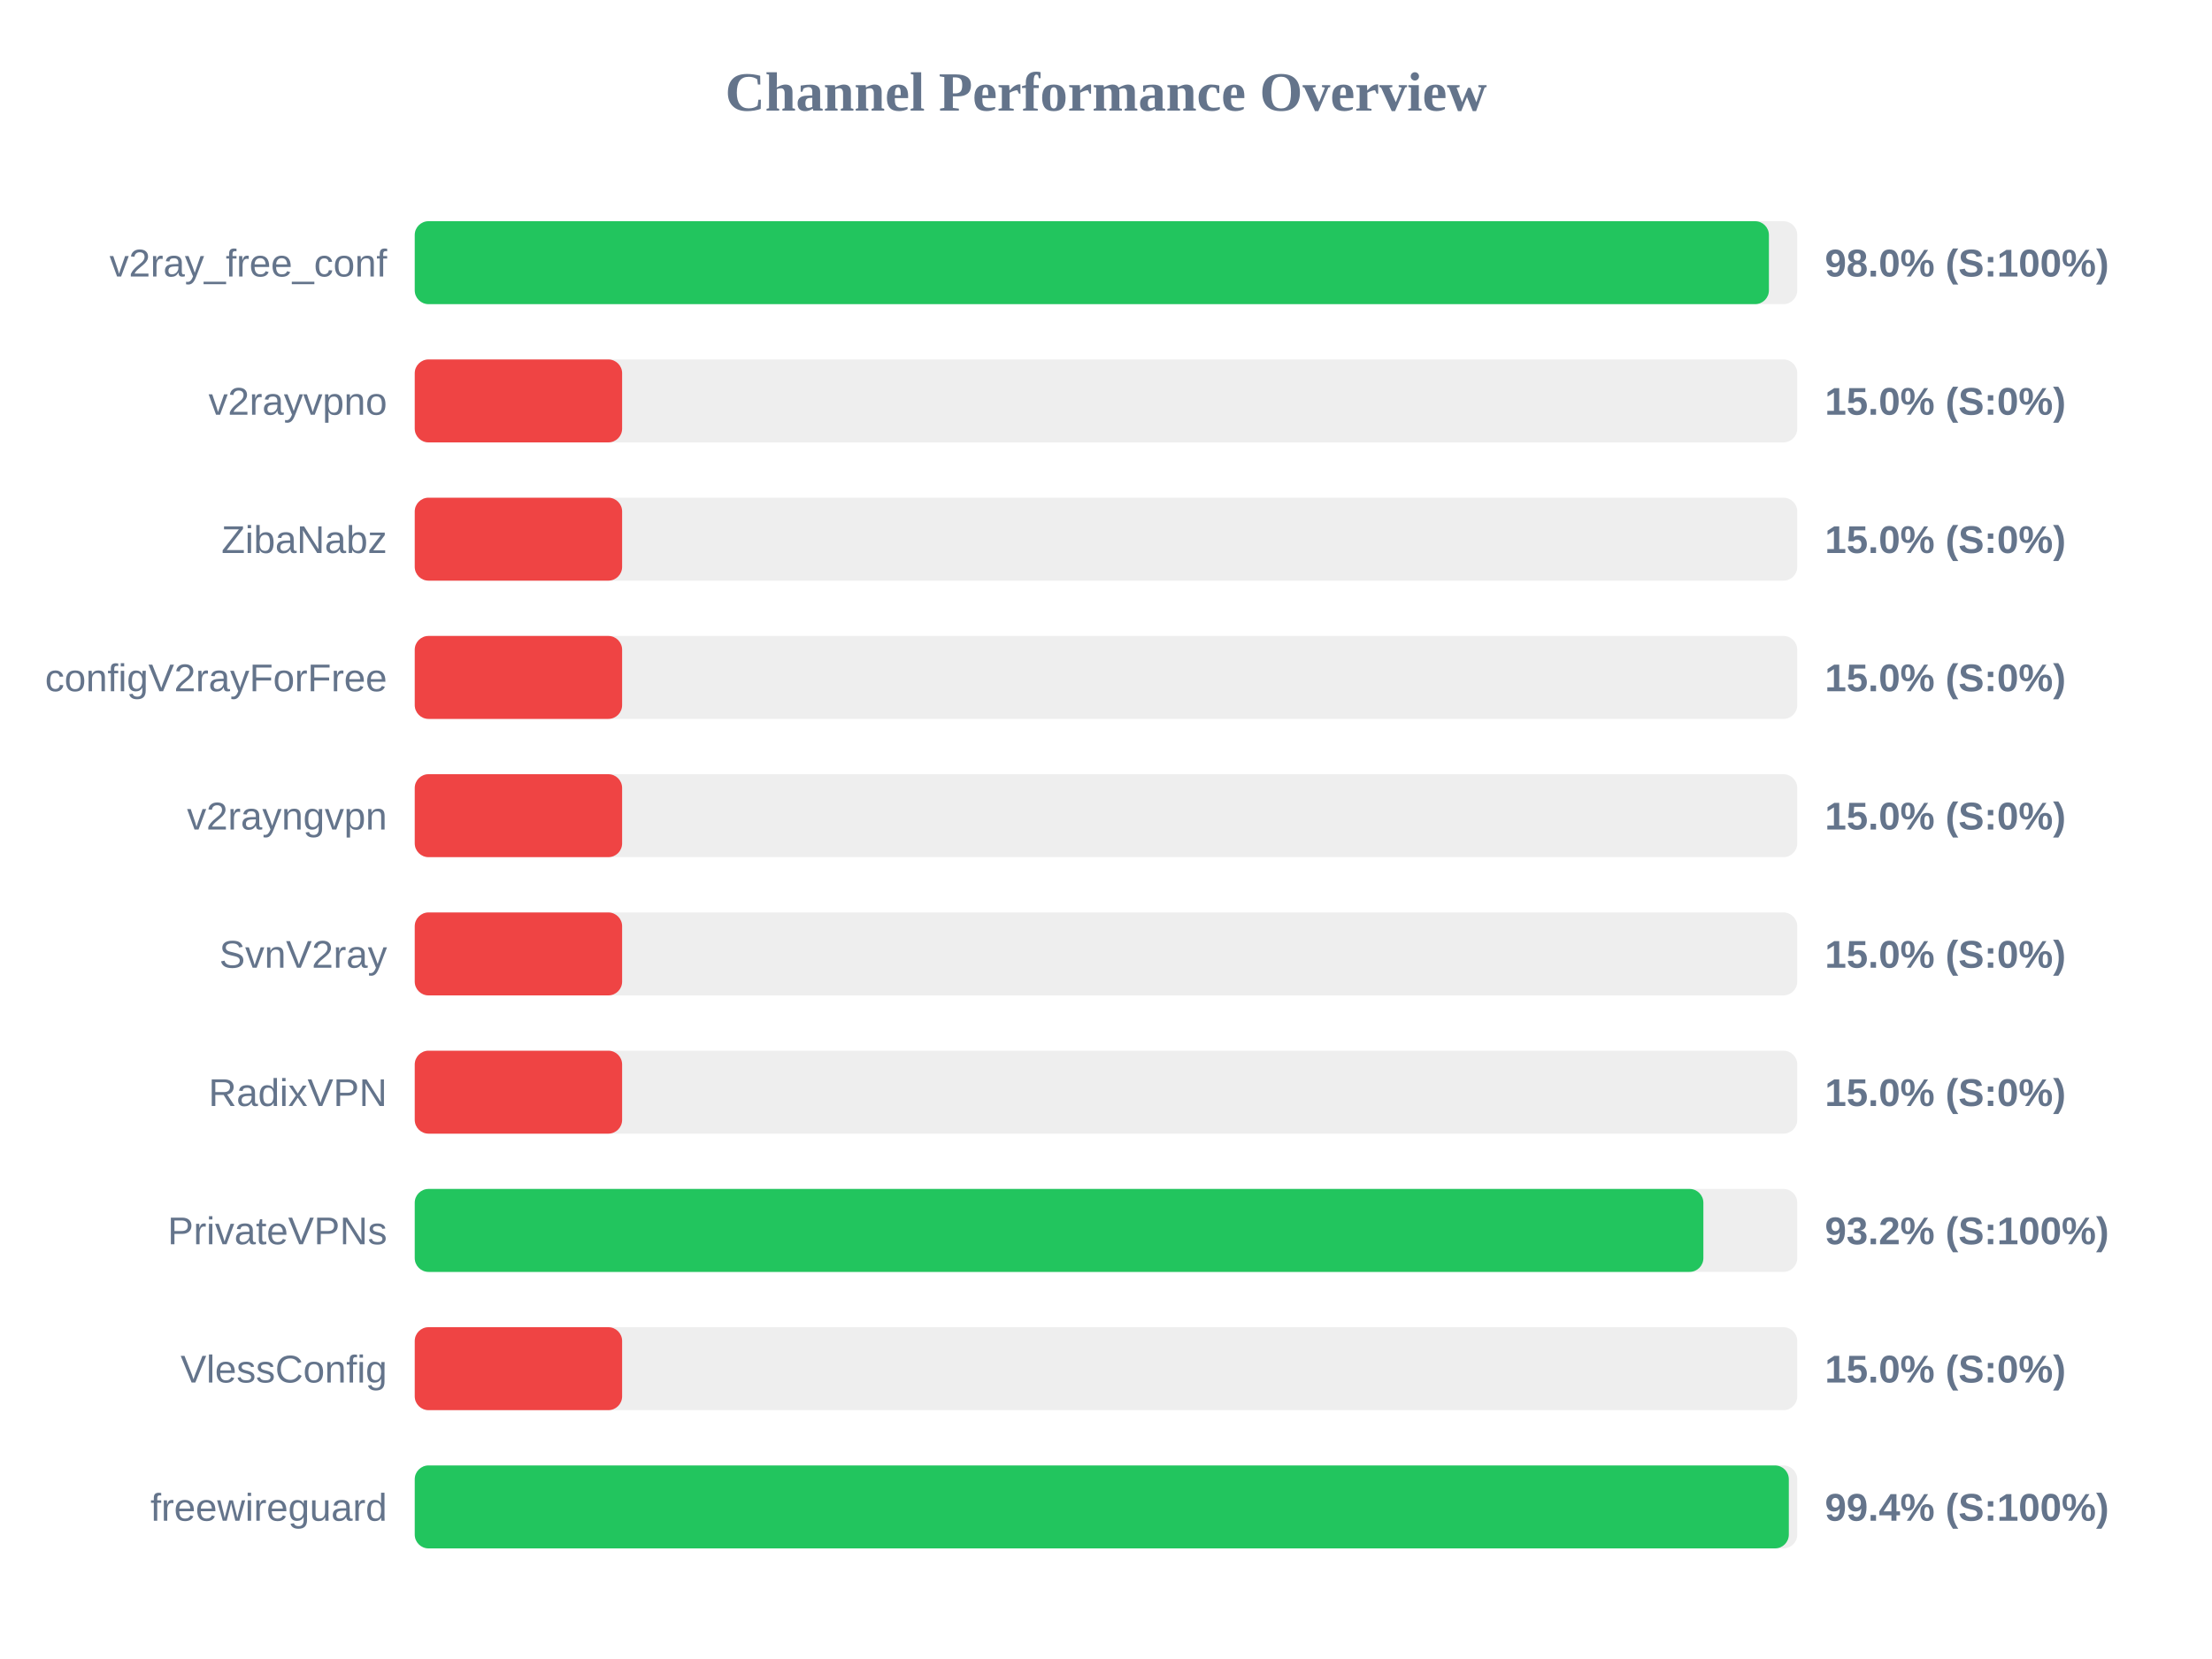
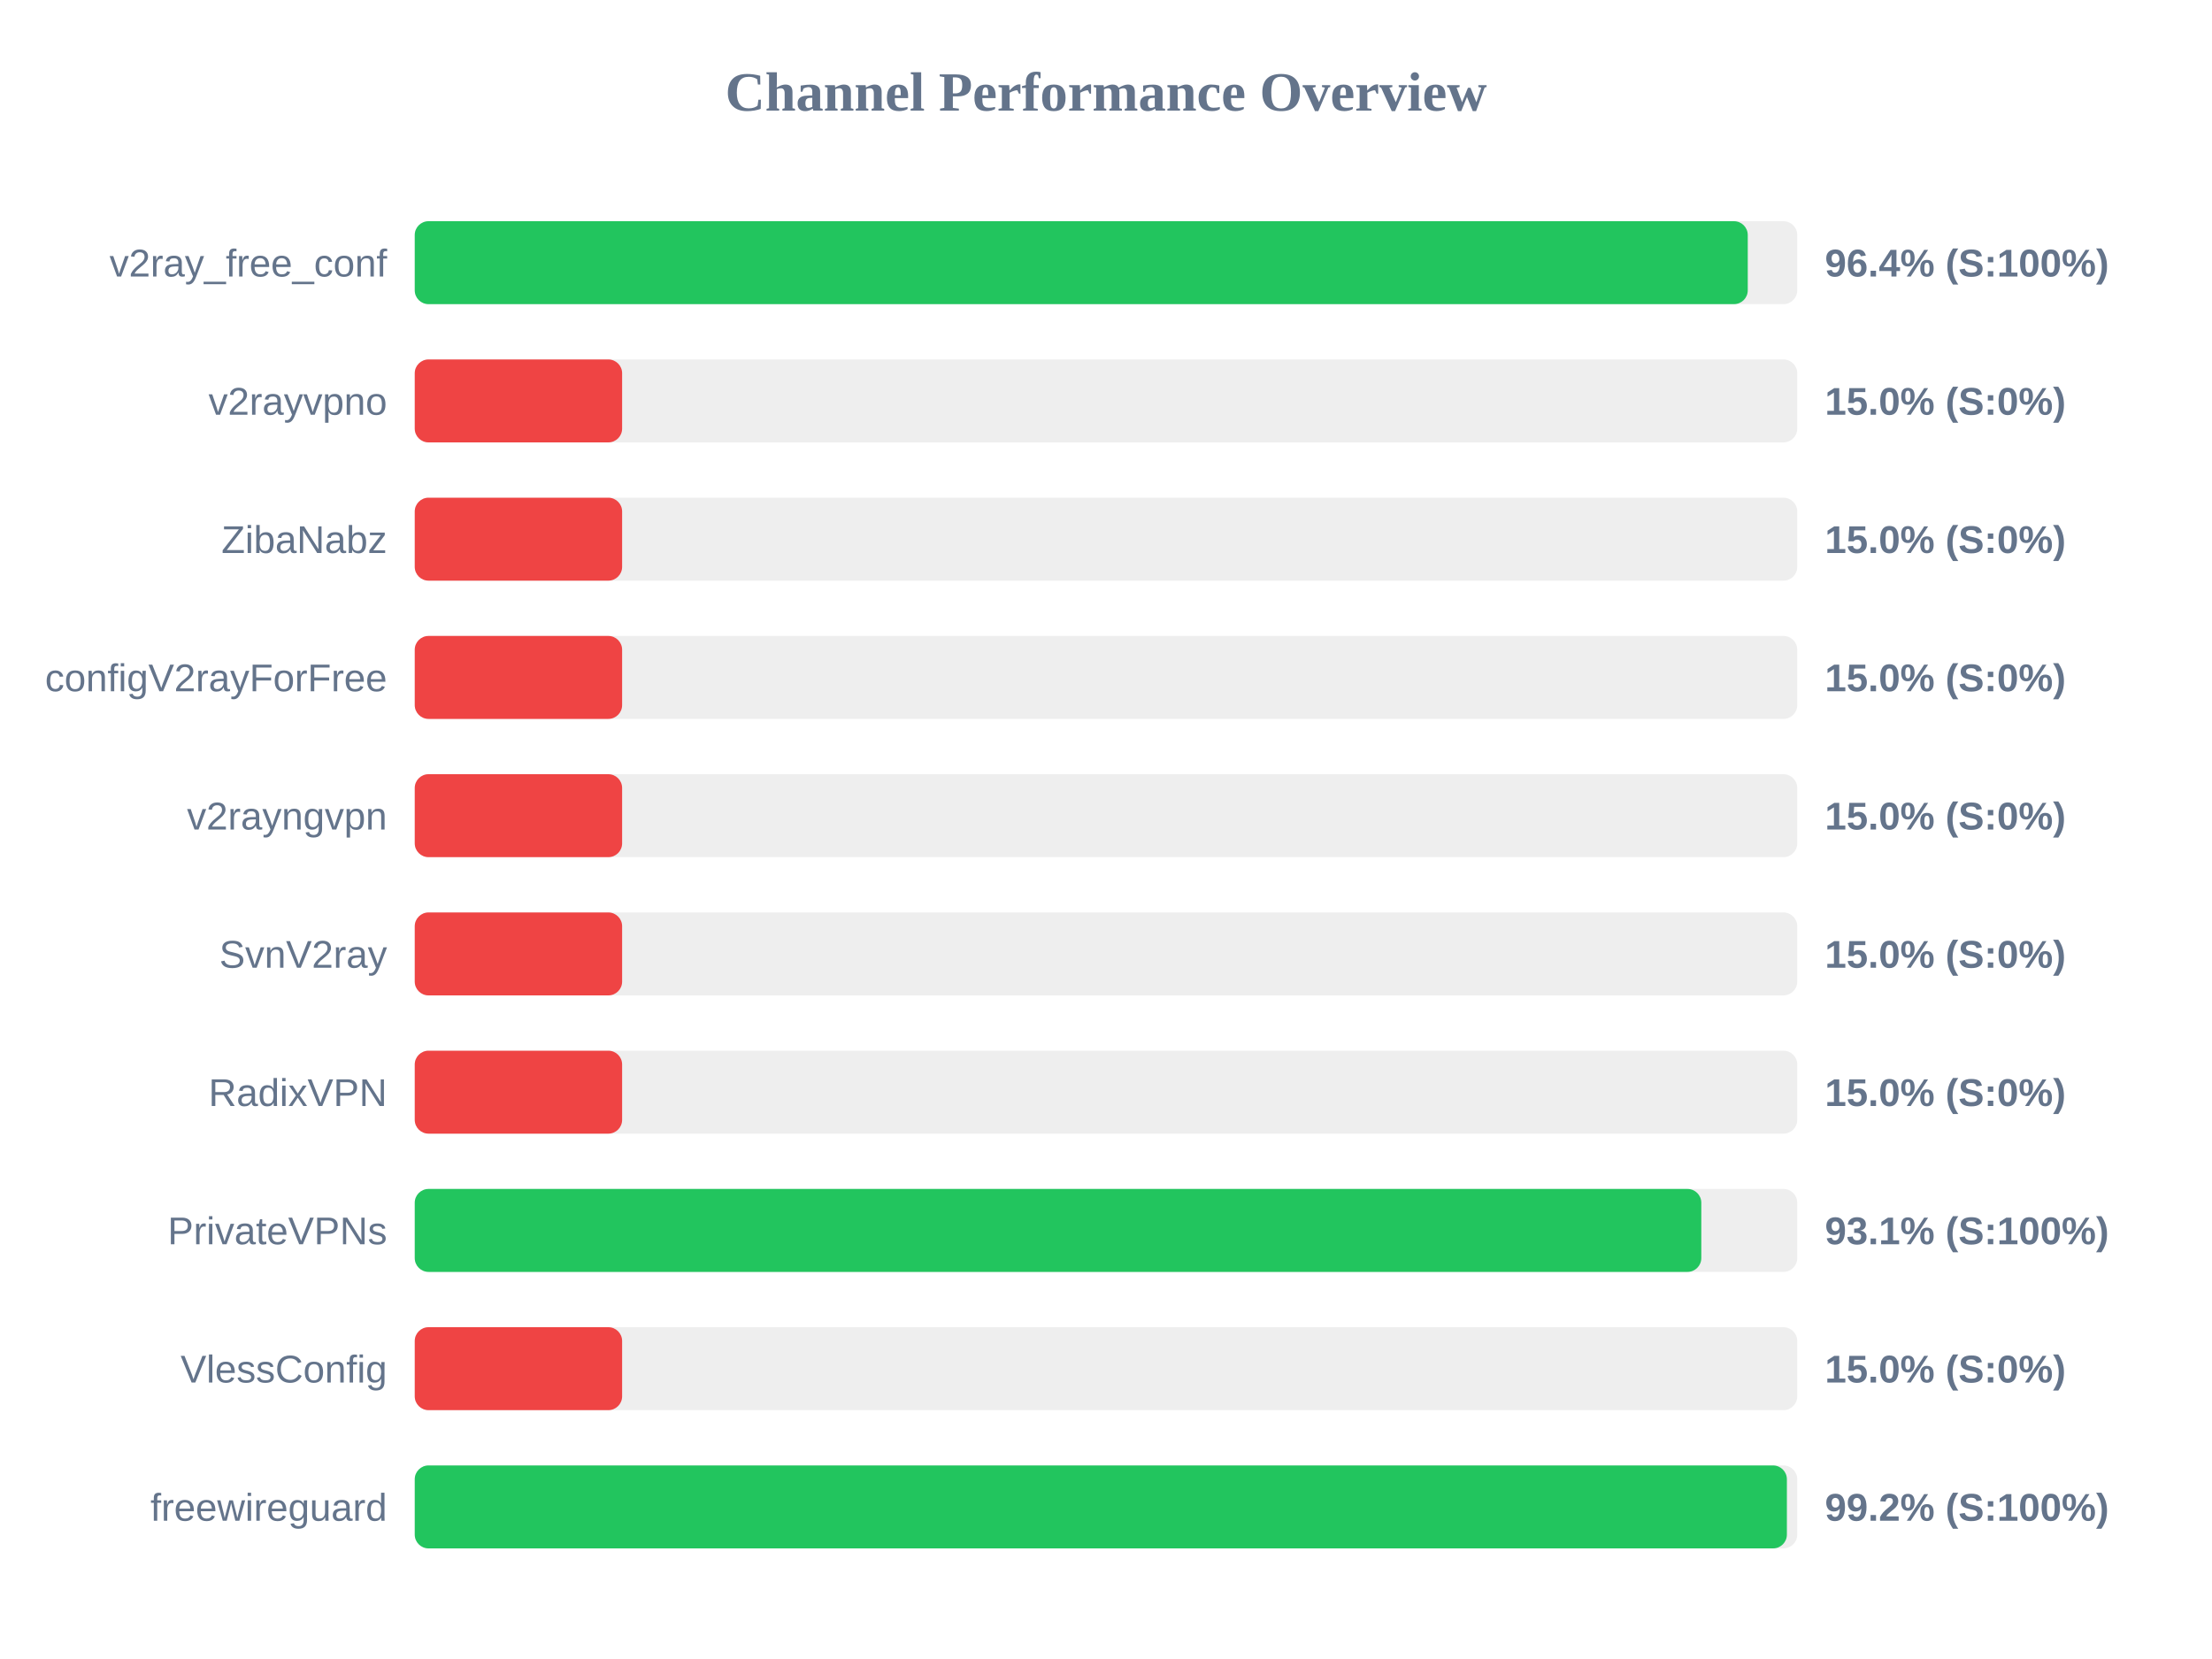
<svg xmlns="http://www.w3.org/2000/svg" width="800" height="600" version="1.1">
  <style>
        .row { font: 14px Arial; fill: #64748b; }
        .score { font: bold 14px Arial; fill: #64748b; }
    </style>
  <text x="400" y="40" text-anchor="middle" font-size="20px" font-weight="bold" fill="#64748b">Channel Performance Overview</text>
  <rect x="150" y="80" width="500" height="30" fill="#eee" rx="5" />
-   <rect x="150" y="80" width="489.75" height="30" fill="#22c55e" rx="5" />
+   <rect x="150" y="80" width="482.1" height="30" fill="#22c55e" rx="5" />
  <text x="140" y="100" text-anchor="end" class="row">v2ray_free_conf</text>
-   <text x="660" y="100" text-anchor="start" class="score">98.0% (S:100%)</text>
+   <text x="660" y="100" text-anchor="start" class="score">96.4% (S:100%)</text>
  <rect x="150" y="130" width="500" height="30" fill="#eee" rx="5" />
  <rect x="150" y="130" width="75.0" height="30" fill="#ef4444" rx="5" />
  <text x="140" y="150" text-anchor="end" class="row">v2rayvpno</text>
  <text x="660" y="150" text-anchor="start" class="score">15.0% (S:0%)</text>
  <rect x="150" y="180" width="500" height="30" fill="#eee" rx="5" />
  <rect x="150" y="180" width="75.0" height="30" fill="#ef4444" rx="5" />
  <text x="140" y="200" text-anchor="end" class="row">ZibaNabz</text>
  <text x="660" y="200" text-anchor="start" class="score">15.0% (S:0%)</text>
  <rect x="150" y="230" width="500" height="30" fill="#eee" rx="5" />
  <rect x="150" y="230" width="75.0" height="30" fill="#ef4444" rx="5" />
  <text x="140" y="250" text-anchor="end" class="row">configV2rayForFree</text>
  <text x="660" y="250" text-anchor="start" class="score">15.0% (S:0%)</text>
  <rect x="150" y="280" width="500" height="30" fill="#eee" rx="5" />
  <rect x="150" y="280" width="75.0" height="30" fill="#ef4444" rx="5" />
  <text x="140" y="300" text-anchor="end" class="row">v2rayngvpn</text>
  <text x="660" y="300" text-anchor="start" class="score">15.0% (S:0%)</text>
  <rect x="150" y="330" width="500" height="30" fill="#eee" rx="5" />
  <rect x="150" y="330" width="75.0" height="30" fill="#ef4444" rx="5" />
  <text x="140" y="350" text-anchor="end" class="row">SvnV2ray</text>
  <text x="660" y="350" text-anchor="start" class="score">15.0% (S:0%)</text>
  <rect x="150" y="380" width="500" height="30" fill="#eee" rx="5" />
  <rect x="150" y="380" width="75.0" height="30" fill="#ef4444" rx="5" />
  <text x="140" y="400" text-anchor="end" class="row">RadixVPN</text>
  <text x="660" y="400" text-anchor="start" class="score">15.0% (S:0%)</text>
  <rect x="150" y="430" width="500" height="30" fill="#eee" rx="5" />
-   <rect x="150" y="430" width="466.05" height="30" fill="#22c55e" rx="5" />
+   <rect x="150" y="430" width="465.3" height="30" fill="#22c55e" rx="5" />
  <text x="140" y="450" text-anchor="end" class="row">PrivateVPNs</text>
-   <text x="660" y="450" text-anchor="start" class="score">93.2% (S:100%)</text>
+   <text x="660" y="450" text-anchor="start" class="score">93.1% (S:100%)</text>
  <rect x="150" y="480" width="500" height="30" fill="#eee" rx="5" />
  <rect x="150" y="480" width="75.0" height="30" fill="#ef4444" rx="5" />
  <text x="140" y="500" text-anchor="end" class="row">VlessConfig</text>
  <text x="660" y="500" text-anchor="start" class="score">15.0% (S:0%)</text>
  <rect x="150" y="530" width="500" height="30" fill="#eee" rx="5" />
-   <rect x="150" y="530" width="496.95" height="30" fill="#22c55e" rx="5" />
+   <rect x="150" y="530" width="496.25" height="30" fill="#22c55e" rx="5" />
  <text x="140" y="550" text-anchor="end" class="row">freewireguard</text>
-   <text x="660" y="550" text-anchor="start" class="score">99.4% (S:100%)</text>
+   <text x="660" y="550" text-anchor="start" class="score">99.2% (S:100%)</text>
</svg>
